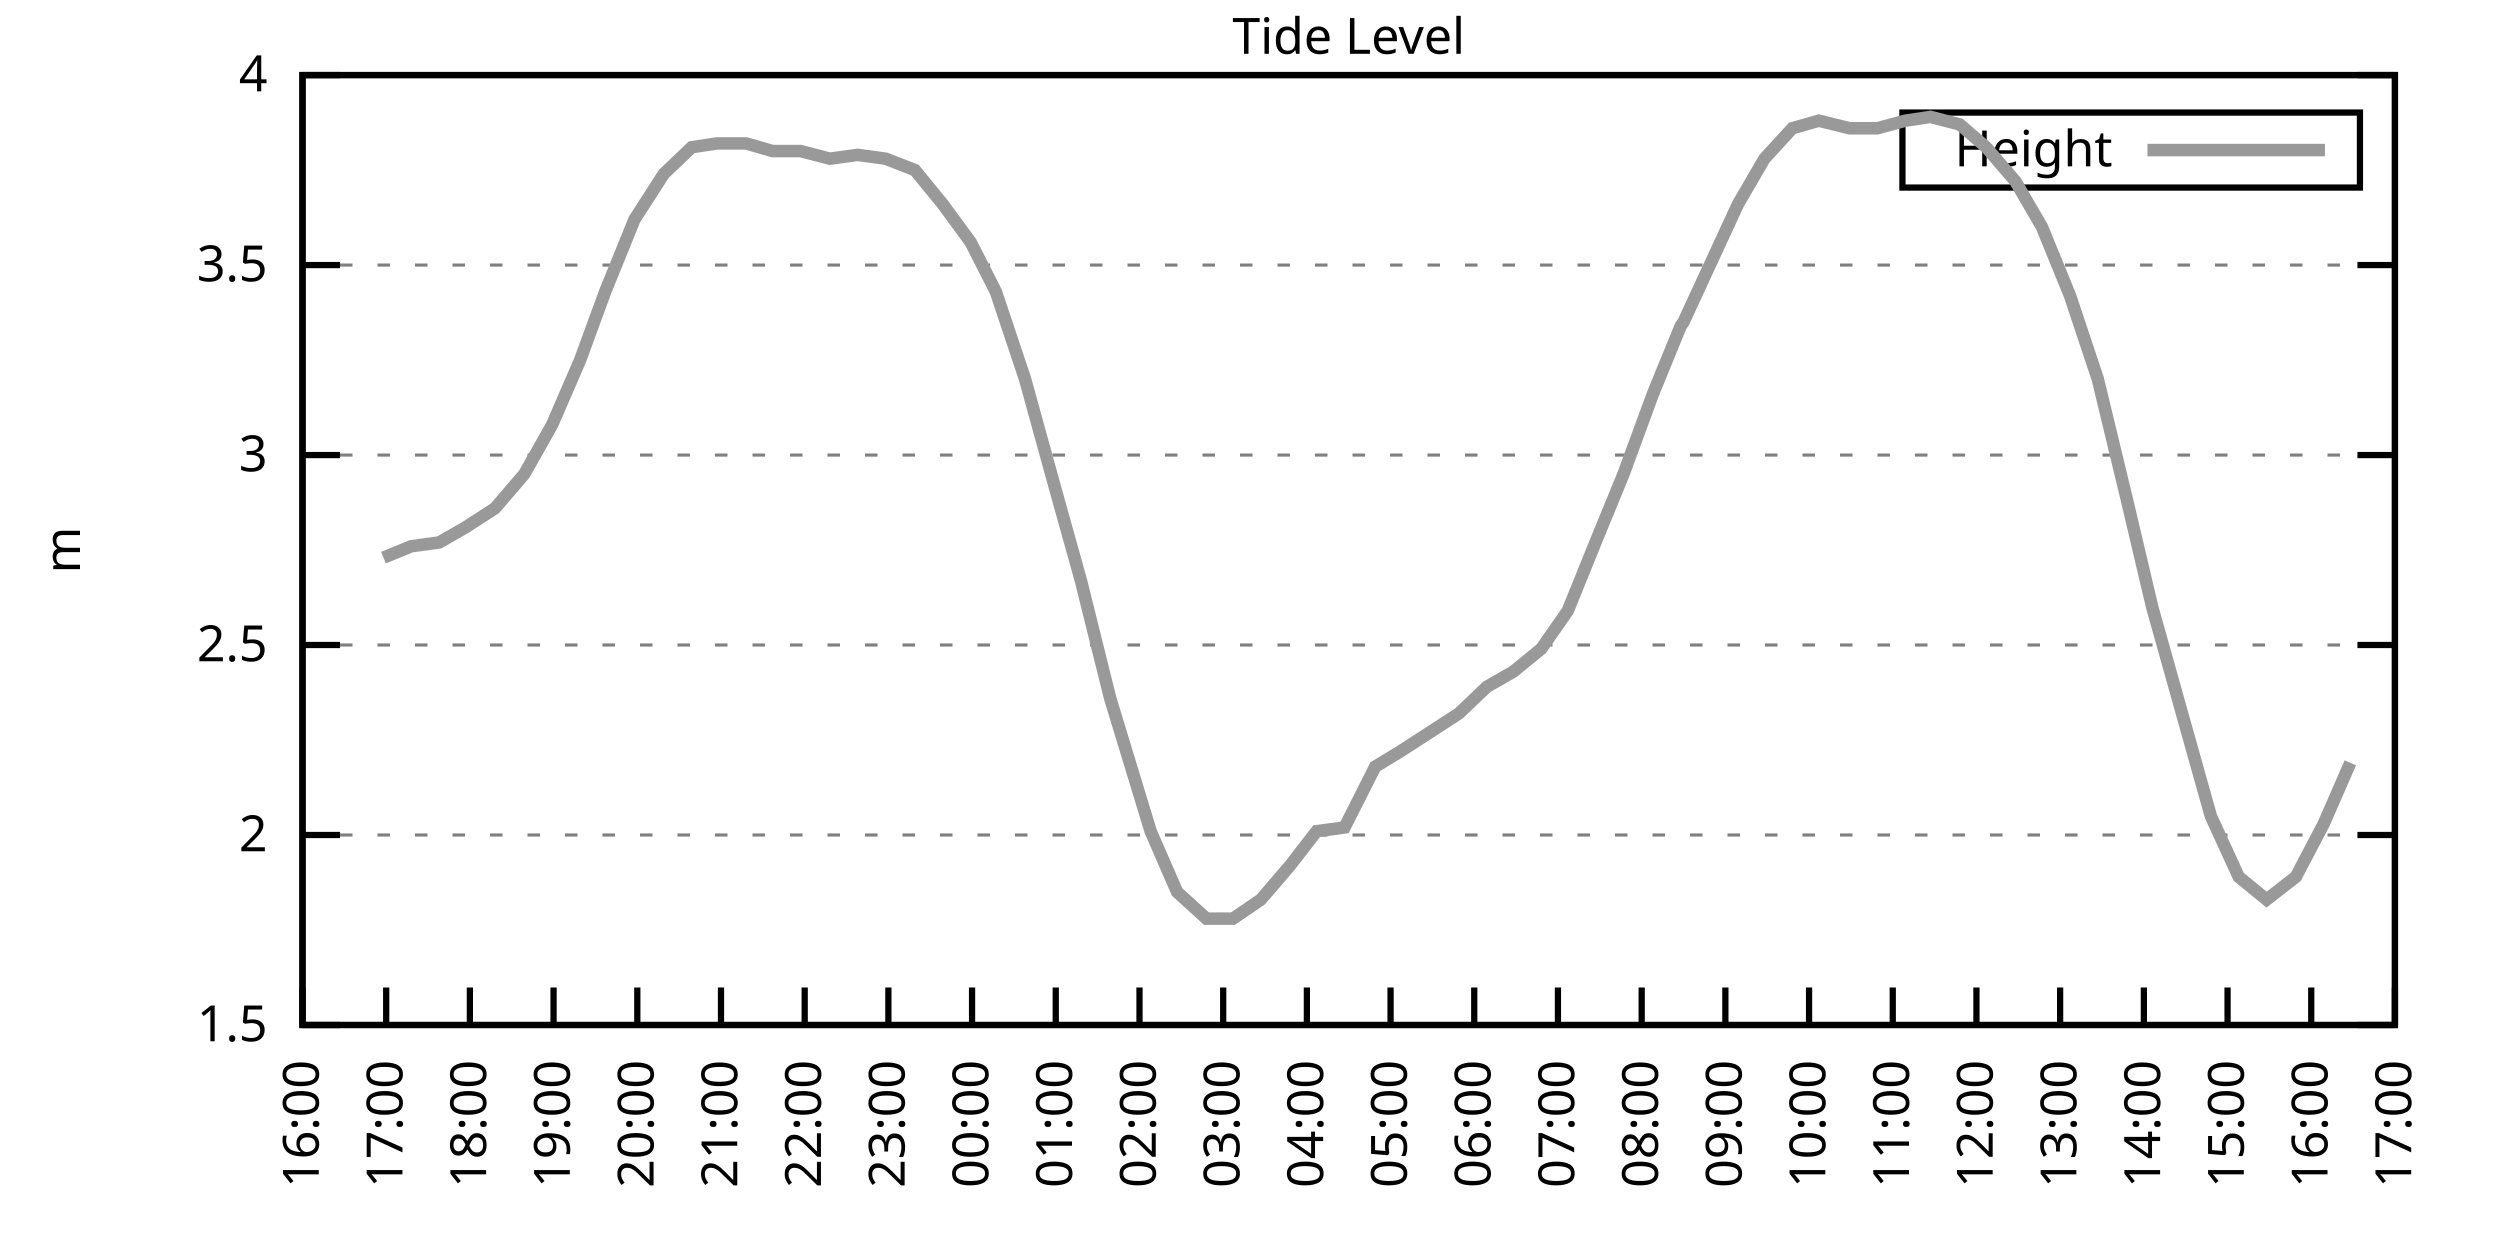
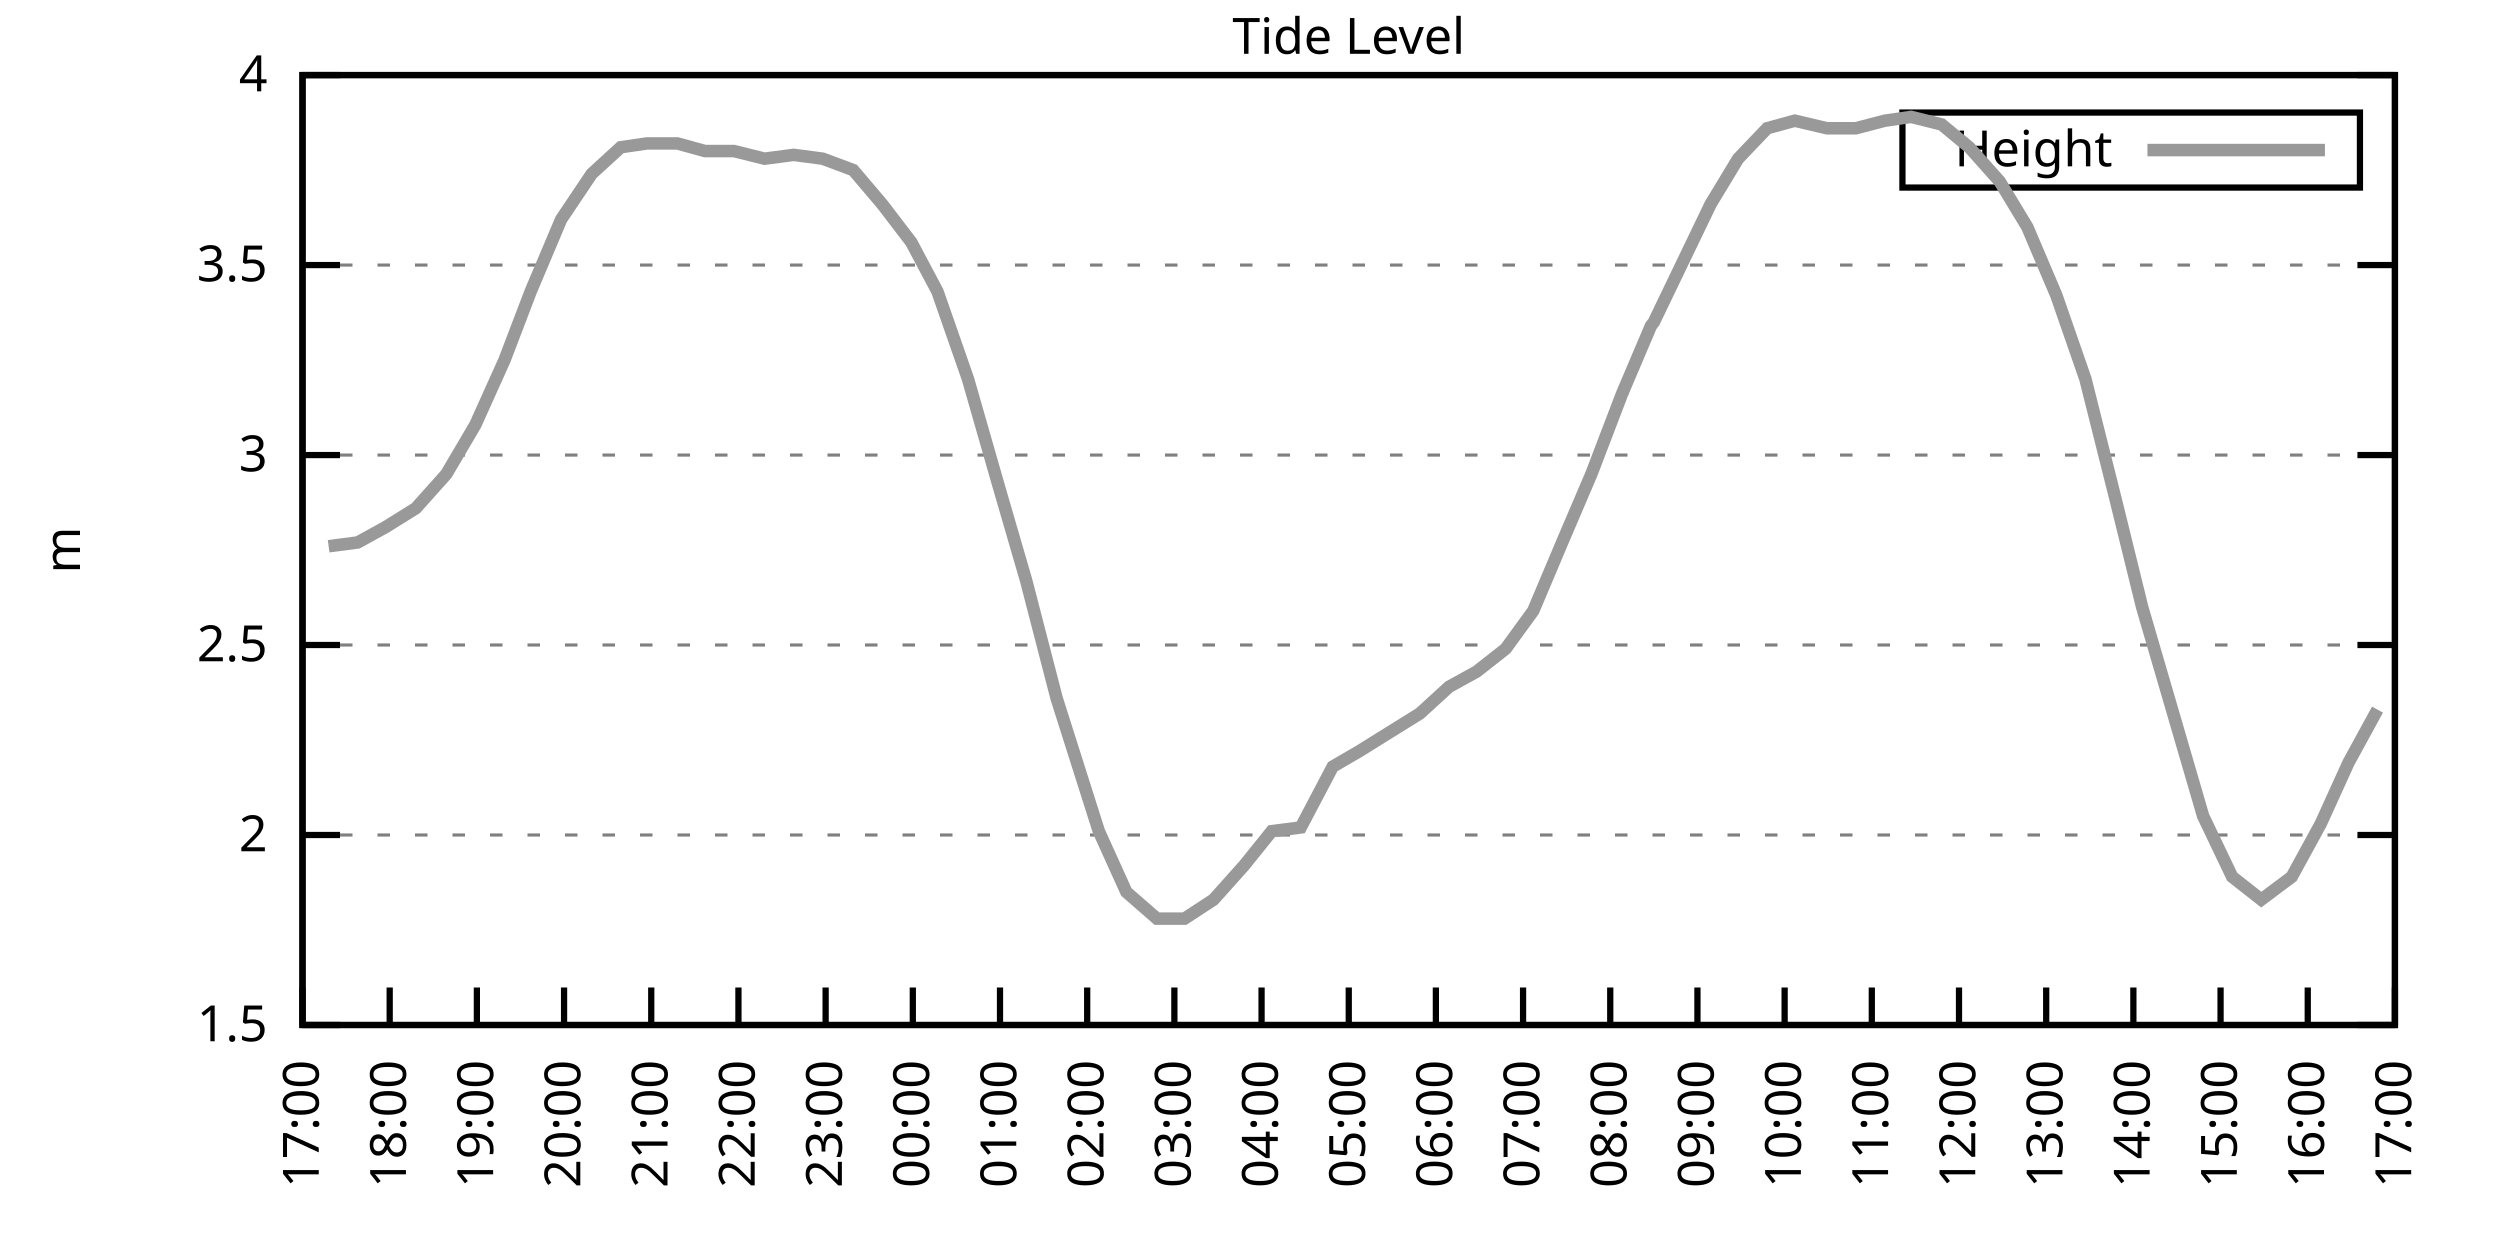
<svg xmlns="http://www.w3.org/2000/svg" xmlns:xlink="http://www.w3.org/1999/xlink" width="400" height="200" viewBox="0 0 400 200">
  <g id="gnuplot_canvas">
    <rect x="0" y="0" width="400" height="200" fill="none" />
    <defs>
      <circle id="gpDot" r="0.5" stroke-width="0.5" stroke="currentColor" />
      <path id="gpPt0" stroke-width="0.333" stroke="currentColor" d="M-1,0 h2 M0,-1 v2" />
      <path id="gpPt1" stroke-width="0.333" stroke="currentColor" d="M-1,-1 L1,1 M1,-1 L-1,1" />
      <path id="gpPt2" stroke-width="0.333" stroke="currentColor" d="M-1,0 L1,0 M0,-1 L0,1 M-1,-1 L1,1 M-1,1 L1,-1" />
      <rect id="gpPt3" stroke-width="0.333" stroke="currentColor" x="-1" y="-1" width="2" height="2" />
      <rect id="gpPt4" stroke-width="0.333" stroke="currentColor" fill="currentColor" x="-1" y="-1" width="2" height="2" />
      <circle id="gpPt5" stroke-width="0.333" stroke="currentColor" cx="0" cy="0" r="1" />
      <use xlink:href="#gpPt5" id="gpPt6" fill="currentColor" stroke="none" />
      <path id="gpPt7" stroke-width="0.333" stroke="currentColor" d="M0,-1.33 L-1.33,0.67 L1.33,0.67 z" />
      <use xlink:href="#gpPt7" id="gpPt8" fill="currentColor" stroke="none" />
      <use xlink:href="#gpPt7" id="gpPt9" stroke="currentColor" transform="rotate(180)" />
      <use xlink:href="#gpPt9" id="gpPt10" fill="currentColor" stroke="none" />
      <use xlink:href="#gpPt3" id="gpPt11" stroke="currentColor" transform="rotate(45)" />
      <use xlink:href="#gpPt11" id="gpPt12" fill="currentColor" stroke="none" />
      <path id="gpPt13" stroke-width="0.333" stroke="currentColor" d="M0,1.330 L1.265,0.411 L0.782,-1.067 L-0.782,-1.076 L-1.265,0.411 z" />
      <use xlink:href="#gpPt13" id="gpPt14" fill="currentColor" stroke="none" />
      <filter id="textbox" filterUnits="objectBoundingBox" x="0" y="0" height="1" width="1">
        <feFlood flood-color="white" flood-opacity="1" result="bgnd" />
        <feComposite in="SourceGraphic" in2="bgnd" operator="atop" />
      </filter>
      <filter id="greybox" filterUnits="objectBoundingBox" x="0" y="0" height="1" width="1">
        <feFlood flood-color="lightgrey" flood-opacity="1" result="grey" />
        <feComposite in="SourceGraphic" in2="grey" operator="atop" />
      </filter>
    </defs>
    <g fill="none" color="white" stroke="currentColor" stroke-width="1.00" stroke-linecap="butt" stroke-linejoin="miter">
</g>
    <g fill="none" color="black" stroke="currentColor" stroke-width="1.00" stroke-linecap="butt" stroke-linejoin="miter">
      <g stroke="none" shape-rendering="crispEdges">
        <polygon fill="rgb(255, 255, 255)" points="48.40,164.00 383.18,164.00 383.18,12.02 48.40,12.02 " />
      </g>
    </g>
    <g fill="none" color="black" stroke="currentColor" stroke-width="1.00" stroke-linecap="butt" stroke-linejoin="miter">
</g>
    <g fill="none" color="black" stroke="black" stroke-width="0.50" stroke-linecap="butt" stroke-linejoin="miter">
</g>
    <g fill="none" color="gray" stroke="currentColor" stroke-width="0.50" stroke-linecap="butt" stroke-linejoin="miter">
      <path stroke="gray" stroke-dasharray="2,4" class="gridline" d="M48.40,164.00 L383.19,164.00  " />
    </g>
    <g fill="none" color="gray" stroke="gray" stroke-width="1.00" stroke-linecap="butt" stroke-linejoin="miter">
</g>
    <g fill="none" color="black" stroke="currentColor" stroke-width="1.00" stroke-linecap="butt" stroke-linejoin="miter">
      <path stroke="black" d="M48.40,164.00 L54.40,164.00 M383.19,164.00 L377.19,164.00  " />
      <g transform="translate(42.80,166.60)" stroke="none" fill="black" font-family="Sans" font-size="8.00" text-anchor="end">
        <text>
          <tspan font-family="Sans"> 1.5</tspan>
        </text>
      </g>
    </g>
    <g fill="none" color="black" stroke="currentColor" stroke-width="1.00" stroke-linecap="butt" stroke-linejoin="miter">
</g>
    <g fill="none" color="black" stroke="black" stroke-width="0.50" stroke-linecap="butt" stroke-linejoin="miter">
</g>
    <g fill="none" color="gray" stroke="currentColor" stroke-width="0.50" stroke-linecap="butt" stroke-linejoin="miter">
      <path stroke="gray" stroke-dasharray="2,4" class="gridline" d="M48.40,133.60 L383.19,133.60  " />
    </g>
    <g fill="none" color="gray" stroke="gray" stroke-width="1.00" stroke-linecap="butt" stroke-linejoin="miter">
</g>
    <g fill="none" color="black" stroke="currentColor" stroke-width="1.00" stroke-linecap="butt" stroke-linejoin="miter">
      <path stroke="black" d="M48.40,133.60 L54.40,133.60 M383.19,133.60 L377.19,133.60  " />
      <g transform="translate(42.80,136.20)" stroke="none" fill="black" font-family="Sans" font-size="8.00" text-anchor="end">
        <text>
          <tspan font-family="Sans"> 2</tspan>
        </text>
      </g>
    </g>
    <g fill="none" color="black" stroke="currentColor" stroke-width="1.00" stroke-linecap="butt" stroke-linejoin="miter">
</g>
    <g fill="none" color="black" stroke="black" stroke-width="0.50" stroke-linecap="butt" stroke-linejoin="miter">
</g>
    <g fill="none" color="gray" stroke="currentColor" stroke-width="0.50" stroke-linecap="butt" stroke-linejoin="miter">
      <path stroke="gray" stroke-dasharray="2,4" class="gridline" d="M48.40,103.20 L383.19,103.20  " />
    </g>
    <g fill="none" color="gray" stroke="gray" stroke-width="1.00" stroke-linecap="butt" stroke-linejoin="miter">
</g>
    <g fill="none" color="black" stroke="currentColor" stroke-width="1.00" stroke-linecap="butt" stroke-linejoin="miter">
      <path stroke="black" d="M48.40,103.20 L54.40,103.20 M383.19,103.20 L377.19,103.20  " />
      <g transform="translate(42.80,105.80)" stroke="none" fill="black" font-family="Sans" font-size="8.00" text-anchor="end">
        <text>
          <tspan font-family="Sans"> 2.5</tspan>
        </text>
      </g>
    </g>
    <g fill="none" color="black" stroke="currentColor" stroke-width="1.00" stroke-linecap="butt" stroke-linejoin="miter">
</g>
    <g fill="none" color="black" stroke="black" stroke-width="0.50" stroke-linecap="butt" stroke-linejoin="miter">
</g>
    <g fill="none" color="gray" stroke="currentColor" stroke-width="0.50" stroke-linecap="butt" stroke-linejoin="miter">
      <path stroke="gray" stroke-dasharray="2,4" class="gridline" d="M48.40,72.81 L383.19,72.81  " />
    </g>
    <g fill="none" color="gray" stroke="gray" stroke-width="1.00" stroke-linecap="butt" stroke-linejoin="miter">
</g>
    <g fill="none" color="black" stroke="currentColor" stroke-width="1.00" stroke-linecap="butt" stroke-linejoin="miter">
      <path stroke="black" d="M48.40,72.81 L54.40,72.81 M383.19,72.81 L377.19,72.81  " />
      <g transform="translate(42.80,75.41)" stroke="none" fill="black" font-family="Sans" font-size="8.00" text-anchor="end">
        <text>
          <tspan font-family="Sans"> 3</tspan>
        </text>
      </g>
    </g>
    <g fill="none" color="black" stroke="currentColor" stroke-width="1.00" stroke-linecap="butt" stroke-linejoin="miter">
</g>
    <g fill="none" color="black" stroke="black" stroke-width="0.50" stroke-linecap="butt" stroke-linejoin="miter">
</g>
    <g fill="none" color="gray" stroke="currentColor" stroke-width="0.50" stroke-linecap="butt" stroke-linejoin="miter">
      <path stroke="gray" stroke-dasharray="2,4" class="gridline" d="M48.40,42.41 L383.19,42.41  " />
    </g>
    <g fill="none" color="gray" stroke="gray" stroke-width="1.00" stroke-linecap="butt" stroke-linejoin="miter">
</g>
    <g fill="none" color="black" stroke="currentColor" stroke-width="1.00" stroke-linecap="butt" stroke-linejoin="miter">
      <path stroke="black" d="M48.40,42.41 L54.40,42.41 M383.19,42.41 L377.19,42.41  " />
      <g transform="translate(42.80,45.01)" stroke="none" fill="black" font-family="Sans" font-size="8.00" text-anchor="end">
        <text>
          <tspan font-family="Sans"> 3.5</tspan>
        </text>
      </g>
    </g>
    <g fill="none" color="black" stroke="currentColor" stroke-width="1.00" stroke-linecap="butt" stroke-linejoin="miter">
</g>
    <g fill="none" color="black" stroke="black" stroke-width="0.50" stroke-linecap="butt" stroke-linejoin="miter">
</g>
    <g fill="none" color="gray" stroke="currentColor" stroke-width="0.50" stroke-linecap="butt" stroke-linejoin="miter">
      <path stroke="gray" stroke-dasharray="2,4" class="gridline" d="M48.40,12.01 L383.19,12.01  " />
    </g>
    <g fill="none" color="gray" stroke="gray" stroke-width="1.00" stroke-linecap="butt" stroke-linejoin="miter">
</g>
    <g fill="none" color="black" stroke="currentColor" stroke-width="1.00" stroke-linecap="butt" stroke-linejoin="miter">
      <path stroke="black" d="M48.40,12.01 L54.40,12.01 M383.19,12.01 L377.19,12.01  " />
      <g transform="translate(42.80,14.61)" stroke="none" fill="black" font-family="Sans" font-size="8.00" text-anchor="end">
        <text>
          <tspan font-family="Sans"> 4</tspan>
        </text>
      </g>
    </g>
    <g fill="none" color="black" stroke="currentColor" stroke-width="1.00" stroke-linecap="butt" stroke-linejoin="miter">
      <path stroke="black" d="M48.40,164.00 L48.40,158.00  " />
      <g transform="translate(51.00,169.60) rotate(270.00)" stroke="none" fill="black" font-family="Sans" font-size="8.00" text-anchor="end">
        <text>
-           <tspan font-family="Sans">16:00</tspan>
-         </text>
-       </g>
-     </g>
-     <g fill="none" color="black" stroke="currentColor" stroke-width="1.00" stroke-linecap="butt" stroke-linejoin="miter">
-       <path stroke="black" d="M61.79,164.00 L61.79,158.00  " />
-       <g transform="translate(64.39,169.60) rotate(270.00)" stroke="none" fill="black" font-family="Sans" font-size="8.00" text-anchor="end">
-         <text>
          <tspan font-family="Sans">17:00</tspan>
        </text>
      </g>
    </g>
    <g fill="none" color="black" stroke="currentColor" stroke-width="1.00" stroke-linecap="butt" stroke-linejoin="miter">
-       <path stroke="black" d="M75.18,164.00 L75.18,158.00  " />
-       <g transform="translate(77.78,169.60) rotate(270.00)" stroke="none" fill="black" font-family="Sans" font-size="8.00" text-anchor="end">
+       <path stroke="black" d="M62.35,164.00 L62.35,158.00  " />
+       <g transform="translate(64.95,169.60) rotate(270.00)" stroke="none" fill="black" font-family="Sans" font-size="8.00" text-anchor="end">
        <text>
          <tspan font-family="Sans">18:00</tspan>
        </text>
      </g>
    </g>
    <g fill="none" color="black" stroke="currentColor" stroke-width="1.00" stroke-linecap="butt" stroke-linejoin="miter">
-       <path stroke="black" d="M88.57,164.00 L88.57,158.00  " />
-       <g transform="translate(91.17,169.60) rotate(270.00)" stroke="none" fill="black" font-family="Sans" font-size="8.00" text-anchor="end">
+       <path stroke="black" d="M76.30,164.00 L76.30,158.00  " />
+       <g transform="translate(78.90,169.60) rotate(270.00)" stroke="none" fill="black" font-family="Sans" font-size="8.00" text-anchor="end">
        <text>
          <tspan font-family="Sans">19:00</tspan>
        </text>
      </g>
    </g>
    <g fill="none" color="black" stroke="currentColor" stroke-width="1.00" stroke-linecap="butt" stroke-linejoin="miter">
-       <path stroke="black" d="M101.97,164.00 L101.97,158.00  " />
-       <g transform="translate(104.57,169.60) rotate(270.00)" stroke="none" fill="black" font-family="Sans" font-size="8.00" text-anchor="end">
+       <path stroke="black" d="M90.25,164.00 L90.25,158.00  " />
+       <g transform="translate(92.85,169.60) rotate(270.00)" stroke="none" fill="black" font-family="Sans" font-size="8.00" text-anchor="end">
        <text>
          <tspan font-family="Sans">20:00</tspan>
        </text>
      </g>
    </g>
    <g fill="none" color="black" stroke="currentColor" stroke-width="1.00" stroke-linecap="butt" stroke-linejoin="miter">
-       <path stroke="black" d="M115.36,164.00 L115.36,158.00  " />
-       <g transform="translate(117.96,169.60) rotate(270.00)" stroke="none" fill="black" font-family="Sans" font-size="8.00" text-anchor="end">
+       <path stroke="black" d="M104.20,164.00 L104.20,158.00  " />
+       <g transform="translate(106.80,169.60) rotate(270.00)" stroke="none" fill="black" font-family="Sans" font-size="8.00" text-anchor="end">
        <text>
          <tspan font-family="Sans">21:00</tspan>
        </text>
      </g>
    </g>
    <g fill="none" color="black" stroke="currentColor" stroke-width="1.00" stroke-linecap="butt" stroke-linejoin="miter">
-       <path stroke="black" d="M128.75,164.00 L128.75,158.00  " />
-       <g transform="translate(131.35,169.60) rotate(270.00)" stroke="none" fill="black" font-family="Sans" font-size="8.00" text-anchor="end">
+       <path stroke="black" d="M118.15,164.00 L118.15,158.00  " />
+       <g transform="translate(120.75,169.60) rotate(270.00)" stroke="none" fill="black" font-family="Sans" font-size="8.00" text-anchor="end">
        <text>
          <tspan font-family="Sans">22:00</tspan>
        </text>
      </g>
    </g>
    <g fill="none" color="black" stroke="currentColor" stroke-width="1.00" stroke-linecap="butt" stroke-linejoin="miter">
-       <path stroke="black" d="M142.14,164.00 L142.14,158.00  " />
-       <g transform="translate(144.74,169.60) rotate(270.00)" stroke="none" fill="black" font-family="Sans" font-size="8.00" text-anchor="end">
+       <path stroke="black" d="M132.10,164.00 L132.10,158.00  " />
+       <g transform="translate(134.70,169.60) rotate(270.00)" stroke="none" fill="black" font-family="Sans" font-size="8.00" text-anchor="end">
        <text>
          <tspan font-family="Sans">23:00</tspan>
        </text>
      </g>
    </g>
    <g fill="none" color="black" stroke="currentColor" stroke-width="1.00" stroke-linecap="butt" stroke-linejoin="miter">
-       <path stroke="black" d="M155.53,164.00 L155.53,158.00  " />
-       <g transform="translate(158.13,169.60) rotate(270.00)" stroke="none" fill="black" font-family="Sans" font-size="8.00" text-anchor="end">
+       <path stroke="black" d="M146.05,164.00 L146.05,158.00  " />
+       <g transform="translate(148.65,169.60) rotate(270.00)" stroke="none" fill="black" font-family="Sans" font-size="8.00" text-anchor="end">
        <text>
          <tspan font-family="Sans">00:00</tspan>
        </text>
      </g>
    </g>
    <g fill="none" color="black" stroke="currentColor" stroke-width="1.00" stroke-linecap="butt" stroke-linejoin="miter">
-       <path stroke="black" d="M168.92,164.00 L168.92,158.00  " />
-       <g transform="translate(171.52,169.60) rotate(270.00)" stroke="none" fill="black" font-family="Sans" font-size="8.00" text-anchor="end">
+       <path stroke="black" d="M160.00,164.00 L160.00,158.00  " />
+       <g transform="translate(162.60,169.60) rotate(270.00)" stroke="none" fill="black" font-family="Sans" font-size="8.00" text-anchor="end">
        <text>
          <tspan font-family="Sans">01:00</tspan>
        </text>
      </g>
    </g>
    <g fill="none" color="black" stroke="currentColor" stroke-width="1.00" stroke-linecap="butt" stroke-linejoin="miter">
-       <path stroke="black" d="M182.32,164.00 L182.32,158.00  " />
-       <g transform="translate(184.92,169.60) rotate(270.00)" stroke="none" fill="black" font-family="Sans" font-size="8.00" text-anchor="end">
+       <path stroke="black" d="M173.95,164.00 L173.95,158.00  " />
+       <g transform="translate(176.55,169.60) rotate(270.00)" stroke="none" fill="black" font-family="Sans" font-size="8.00" text-anchor="end">
        <text>
          <tspan font-family="Sans">02:00</tspan>
        </text>
      </g>
    </g>
    <g fill="none" color="black" stroke="currentColor" stroke-width="1.00" stroke-linecap="butt" stroke-linejoin="miter">
-       <path stroke="black" d="M195.71,164.00 L195.71,158.00  " />
-       <g transform="translate(198.31,169.60) rotate(270.00)" stroke="none" fill="black" font-family="Sans" font-size="8.00" text-anchor="end">
+       <path stroke="black" d="M187.90,164.00 L187.90,158.00  " />
+       <g transform="translate(190.50,169.60) rotate(270.00)" stroke="none" fill="black" font-family="Sans" font-size="8.00" text-anchor="end">
        <text>
          <tspan font-family="Sans">03:00</tspan>
        </text>
      </g>
    </g>
    <g fill="none" color="black" stroke="currentColor" stroke-width="1.00" stroke-linecap="butt" stroke-linejoin="miter">
-       <path stroke="black" d="M209.10,164.00 L209.10,158.00  " />
-       <g transform="translate(211.70,169.60) rotate(270.00)" stroke="none" fill="black" font-family="Sans" font-size="8.00" text-anchor="end">
+       <path stroke="black" d="M201.85,164.00 L201.85,158.00  " />
+       <g transform="translate(204.45,169.60) rotate(270.00)" stroke="none" fill="black" font-family="Sans" font-size="8.00" text-anchor="end">
        <text>
          <tspan font-family="Sans">04:00</tspan>
        </text>
      </g>
    </g>
    <g fill="none" color="black" stroke="currentColor" stroke-width="1.00" stroke-linecap="butt" stroke-linejoin="miter">
-       <path stroke="black" d="M222.49,164.00 L222.49,158.00  " />
-       <g transform="translate(225.09,169.60) rotate(270.00)" stroke="none" fill="black" font-family="Sans" font-size="8.00" text-anchor="end">
+       <path stroke="black" d="M215.80,164.00 L215.80,158.00  " />
+       <g transform="translate(218.40,169.60) rotate(270.00)" stroke="none" fill="black" font-family="Sans" font-size="8.00" text-anchor="end">
        <text>
          <tspan font-family="Sans">05:00</tspan>
        </text>
      </g>
    </g>
    <g fill="none" color="black" stroke="currentColor" stroke-width="1.00" stroke-linecap="butt" stroke-linejoin="miter">
-       <path stroke="black" d="M235.88,164.00 L235.88,158.00  " />
-       <g transform="translate(238.48,169.60) rotate(270.00)" stroke="none" fill="black" font-family="Sans" font-size="8.00" text-anchor="end">
+       <path stroke="black" d="M229.74,164.00 L229.74,158.00  " />
+       <g transform="translate(232.34,169.60) rotate(270.00)" stroke="none" fill="black" font-family="Sans" font-size="8.00" text-anchor="end">
        <text>
          <tspan font-family="Sans">06:00</tspan>
        </text>
      </g>
    </g>
    <g fill="none" color="black" stroke="currentColor" stroke-width="1.00" stroke-linecap="butt" stroke-linejoin="miter">
-       <path stroke="black" d="M249.27,164.00 L249.27,158.00  " />
-       <g transform="translate(251.87,169.60) rotate(270.00)" stroke="none" fill="black" font-family="Sans" font-size="8.00" text-anchor="end">
+       <path stroke="black" d="M243.69,164.00 L243.69,158.00  " />
+       <g transform="translate(246.29,169.60) rotate(270.00)" stroke="none" fill="black" font-family="Sans" font-size="8.00" text-anchor="end">
        <text>
          <tspan font-family="Sans">07:00</tspan>
        </text>
      </g>
    </g>
    <g fill="none" color="black" stroke="currentColor" stroke-width="1.00" stroke-linecap="butt" stroke-linejoin="miter">
-       <path stroke="black" d="M262.67,164.00 L262.67,158.00  " />
-       <g transform="translate(265.27,169.60) rotate(270.00)" stroke="none" fill="black" font-family="Sans" font-size="8.00" text-anchor="end">
+       <path stroke="black" d="M257.64,164.00 L257.64,158.00  " />
+       <g transform="translate(260.24,169.60) rotate(270.00)" stroke="none" fill="black" font-family="Sans" font-size="8.00" text-anchor="end">
        <text>
          <tspan font-family="Sans">08:00</tspan>
        </text>
      </g>
    </g>
    <g fill="none" color="black" stroke="currentColor" stroke-width="1.00" stroke-linecap="butt" stroke-linejoin="miter">
-       <path stroke="black" d="M276.06,164.00 L276.06,158.00  " />
-       <g transform="translate(278.66,169.60) rotate(270.00)" stroke="none" fill="black" font-family="Sans" font-size="8.00" text-anchor="end">
+       <path stroke="black" d="M271.59,164.00 L271.59,158.00  " />
+       <g transform="translate(274.19,169.60) rotate(270.00)" stroke="none" fill="black" font-family="Sans" font-size="8.00" text-anchor="end">
        <text>
          <tspan font-family="Sans">09:00</tspan>
        </text>
      </g>
    </g>
    <g fill="none" color="black" stroke="currentColor" stroke-width="1.00" stroke-linecap="butt" stroke-linejoin="miter">
-       <path stroke="black" d="M289.45,164.00 L289.45,158.00  " />
-       <g transform="translate(292.05,169.60) rotate(270.00)" stroke="none" fill="black" font-family="Sans" font-size="8.00" text-anchor="end">
+       <path stroke="black" d="M285.54,164.00 L285.54,158.00  " />
+       <g transform="translate(288.14,169.60) rotate(270.00)" stroke="none" fill="black" font-family="Sans" font-size="8.00" text-anchor="end">
        <text>
          <tspan font-family="Sans">10:00</tspan>
        </text>
      </g>
    </g>
    <g fill="none" color="black" stroke="currentColor" stroke-width="1.00" stroke-linecap="butt" stroke-linejoin="miter">
-       <path stroke="black" d="M302.84,164.00 L302.84,158.00  " />
-       <g transform="translate(305.44,169.60) rotate(270.00)" stroke="none" fill="black" font-family="Sans" font-size="8.00" text-anchor="end">
+       <path stroke="black" d="M299.49,164.00 L299.49,158.00  " />
+       <g transform="translate(302.09,169.60) rotate(270.00)" stroke="none" fill="black" font-family="Sans" font-size="8.00" text-anchor="end">
        <text>
          <tspan font-family="Sans">11:00</tspan>
        </text>
      </g>
    </g>
    <g fill="none" color="black" stroke="currentColor" stroke-width="1.00" stroke-linecap="butt" stroke-linejoin="miter">
-       <path stroke="black" d="M316.23,164.00 L316.23,158.00  " />
-       <g transform="translate(318.83,169.60) rotate(270.00)" stroke="none" fill="black" font-family="Sans" font-size="8.00" text-anchor="end">
+       <path stroke="black" d="M313.44,164.00 L313.44,158.00  " />
+       <g transform="translate(316.04,169.60) rotate(270.00)" stroke="none" fill="black" font-family="Sans" font-size="8.00" text-anchor="end">
        <text>
          <tspan font-family="Sans">12:00</tspan>
        </text>
      </g>
    </g>
    <g fill="none" color="black" stroke="currentColor" stroke-width="1.00" stroke-linecap="butt" stroke-linejoin="miter">
-       <path stroke="black" d="M329.62,164.00 L329.62,158.00  " />
-       <g transform="translate(332.22,169.60) rotate(270.00)" stroke="none" fill="black" font-family="Sans" font-size="8.00" text-anchor="end">
+       <path stroke="black" d="M327.39,164.00 L327.39,158.00  " />
+       <g transform="translate(329.99,169.60) rotate(270.00)" stroke="none" fill="black" font-family="Sans" font-size="8.00" text-anchor="end">
        <text>
          <tspan font-family="Sans">13:00</tspan>
        </text>
      </g>
    </g>
    <g fill="none" color="black" stroke="currentColor" stroke-width="1.00" stroke-linecap="butt" stroke-linejoin="miter">
-       <path stroke="black" d="M343.02,164.00 L343.02,158.00  " />
-       <g transform="translate(345.62,169.60) rotate(270.00)" stroke="none" fill="black" font-family="Sans" font-size="8.00" text-anchor="end">
+       <path stroke="black" d="M341.34,164.00 L341.34,158.00  " />
+       <g transform="translate(343.94,169.60) rotate(270.00)" stroke="none" fill="black" font-family="Sans" font-size="8.00" text-anchor="end">
        <text>
          <tspan font-family="Sans">14:00</tspan>
        </text>
      </g>
    </g>
    <g fill="none" color="black" stroke="currentColor" stroke-width="1.00" stroke-linecap="butt" stroke-linejoin="miter">
-       <path stroke="black" d="M356.41,164.00 L356.41,158.00  " />
-       <g transform="translate(359.01,169.60) rotate(270.00)" stroke="none" fill="black" font-family="Sans" font-size="8.00" text-anchor="end">
+       <path stroke="black" d="M355.29,164.00 L355.29,158.00  " />
+       <g transform="translate(357.89,169.60) rotate(270.00)" stroke="none" fill="black" font-family="Sans" font-size="8.00" text-anchor="end">
        <text>
          <tspan font-family="Sans">15:00</tspan>
        </text>
      </g>
    </g>
    <g fill="none" color="black" stroke="currentColor" stroke-width="1.00" stroke-linecap="butt" stroke-linejoin="miter">
-       <path stroke="black" d="M369.80,164.00 L369.80,158.00  " />
-       <g transform="translate(372.40,169.60) rotate(270.00)" stroke="none" fill="black" font-family="Sans" font-size="8.00" text-anchor="end">
+       <path stroke="black" d="M369.24,164.00 L369.24,158.00  " />
+       <g transform="translate(371.84,169.60) rotate(270.00)" stroke="none" fill="black" font-family="Sans" font-size="8.00" text-anchor="end">
        <text>
          <tspan font-family="Sans">16:00</tspan>
        </text>
      </g>
    </g>
    <g fill="none" color="black" stroke="currentColor" stroke-width="1.00" stroke-linecap="butt" stroke-linejoin="miter">
      <path stroke="black" d="M383.19,164.00 L383.19,158.00  " />
      <g transform="translate(385.79,169.60) rotate(270.00)" stroke="none" fill="black" font-family="Sans" font-size="8.00" text-anchor="end">
        <text>
          <tspan font-family="Sans">17:00</tspan>
        </text>
      </g>
    </g>
    <g fill="none" color="black" stroke="currentColor" stroke-width="1.00" stroke-linecap="butt" stroke-linejoin="miter">
</g>
    <g fill="none" color="black" stroke="currentColor" stroke-width="1.00" stroke-linecap="butt" stroke-linejoin="miter">
      <path stroke="black" d="M48.40,12.01 L48.40,164.00 L383.19,164.00 L383.19,12.01 L48.40,12.01 Z  " />
    </g>
    <g fill="none" color="black" stroke="currentColor" stroke-width="1.00" stroke-linecap="butt" stroke-linejoin="miter">
</g>
    <g fill="none" color="black" stroke="currentColor" stroke-width="1.00" stroke-linecap="butt" stroke-linejoin="miter">
      <path stroke="black" d="M304.39,30.01 L304.39,18.01 L377.59,18.01 L377.59,30.01 L304.39,30.01 Z  " />
    </g>
    <g id="Tide_level_plot_1">
      <g fill="none" color="white" stroke="black" stroke-width="2.00" stroke-linecap="butt" stroke-linejoin="miter">
</g>
      <g fill="none" color="black" stroke="currentColor" stroke-width="2.00" stroke-linecap="butt" stroke-linejoin="miter">
        <g transform="translate(337.99,26.61)" stroke="none" fill="black" font-family="Sans" font-size="8.00" text-anchor="end">
          <text>
            <tspan font-family="Sans">Height</tspan>
          </text>
        </g>
      </g>
      <g fill="none" color="black" stroke="currentColor" stroke-width="2.00" stroke-linecap="butt" stroke-linejoin="miter">
-         <path stroke="rgb(153, 153, 153)" d="M343.59,24.01 L371.99,24.01 M61.35,89.22 L65.81,87.40 L70.27,86.79 L74.51,84.36 L79.20,81.32 L83.89,75.85   L88.35,67.94 L92.82,57.61 L96.83,46.66 L101.52,35.11 L106.21,27.82 L110.67,23.56 L114.69,22.95 L119.38,22.95   L123.62,24.17 L128.08,24.17 L132.77,25.39 L137.23,24.78 L141.69,25.39 L146.38,27.21 L150.85,32.68 L155.31,38.76   L159.33,46.66 L164.01,60.65 L168.70,77.67 L172.94,92.87 L177.63,111.72 L184.10,132.99 L188.34,142.72 L193.03,146.98   L197.27,146.98 L201.73,143.94 L206.42,138.47 L210.66,132.99 L215.13,132.39 L220.04,122.66 L224.05,120.23 L228.74,117.19   L233.43,114.15 L237.89,109.89 L242.13,107.46 L246.60,103.81 L250.84,97.73 L255.52,86.18 L259.76,75.85 L264.45,63.08   L268.92,52.14 L269.36,51.53 L278.07,32.68 L282.31,25.39 L286.77,20.52 L291.01,19.31 L295.92,20.52 L300.39,20.52   L304.85,19.31 L308.87,18.70 L313.55,19.91 L317.79,23.56 L322.48,29.03 L326.72,36.33 L331.19,47.27 L335.65,60.65   L340.34,80.10 L344.35,97.12 L353.73,130.56 L358.19,140.29 L362.66,143.94 L367.34,140.29 L371.81,131.78 L376.05,122.05    " />
+         <path stroke="rgb(153, 153, 153)" d="M343.59,24.01 L371.99,24.01 M52.58,87.40 L57.23,86.79 L61.65,84.36 L66.53,81.32 L71.42,75.85 L76.07,67.94   L80.72,57.61 L84.90,46.66 L89.78,35.11 L94.67,27.82 L99.32,23.56 L103.50,22.95 L108.38,22.95 L112.80,24.17   L117.45,24.17 L122.33,25.39 L126.98,24.78 L131.63,25.39 L136.51,27.21 L141.16,32.68 L145.81,38.76 L150.00,46.66   L154.88,60.65 L159.76,77.67 L164.18,92.87 L169.06,111.72 L175.81,132.99 L180.22,142.72 L185.11,146.98 L189.52,146.98   L194.17,143.94 L199.06,138.47 L203.47,132.99 L208.12,132.39 L213.24,122.66 L217.42,120.23 L222.30,117.19 L227.19,114.15   L231.84,109.89 L236.25,107.46 L240.90,103.81 L245.32,97.73 L250.20,86.18 L254.62,75.85 L259.50,63.08 L264.15,52.14   L264.62,51.53 L273.69,32.68 L278.10,25.39 L282.75,20.52 L287.17,19.31 L292.29,20.52 L296.94,20.52 L301.58,19.31   L305.77,18.70 L310.65,19.91 L315.07,23.56 L319.95,29.03 L324.37,36.33 L329.02,47.27 L333.67,60.65 L338.55,80.10   L342.74,97.12 L352.50,130.56 L357.15,140.29 L361.80,143.94 L366.68,140.29 L371.33,131.78 L375.75,122.05 L380.40,113.54    " />
      </g>
    </g>
    <g fill="none" color="black" stroke="currentColor" stroke-width="2.00" stroke-linecap="butt" stroke-linejoin="miter">
</g>
    <g fill="none" color="black" stroke="black" stroke-width="1.00" stroke-linecap="butt" stroke-linejoin="miter">
</g>
    <g fill="none" color="black" stroke="currentColor" stroke-width="1.00" stroke-linecap="butt" stroke-linejoin="miter">
      <path stroke="black" d="M48.40,12.01 L48.40,164.00 L383.19,164.00 L383.19,12.01 L48.40,12.01 Z  " />
      <g transform="translate(12.80,88.01) rotate(270.00)" stroke="none" fill="black" font-family="Sans" font-size="8.00" text-anchor="middle">
        <text>
          <tspan font-family="Sans">m</tspan>
        </text>
      </g>
    </g>
    <g fill="none" color="black" stroke="currentColor" stroke-width="1.00" stroke-linecap="butt" stroke-linejoin="miter">
</g>
    <g fill="none" color="black" stroke="currentColor" stroke-width="1.00" stroke-linecap="butt" stroke-linejoin="miter">
      <g transform="translate(215.79,8.61)" stroke="none" fill="black" font-family="Sans" font-size="8.00" text-anchor="middle">
        <text>
          <tspan font-family="Sans">Tide Level</tspan>
        </text>
      </g>
    </g>
    <g fill="none" color="black" stroke="currentColor" stroke-width="1.00" stroke-linecap="butt" stroke-linejoin="miter">
</g>
  </g>
</svg>
